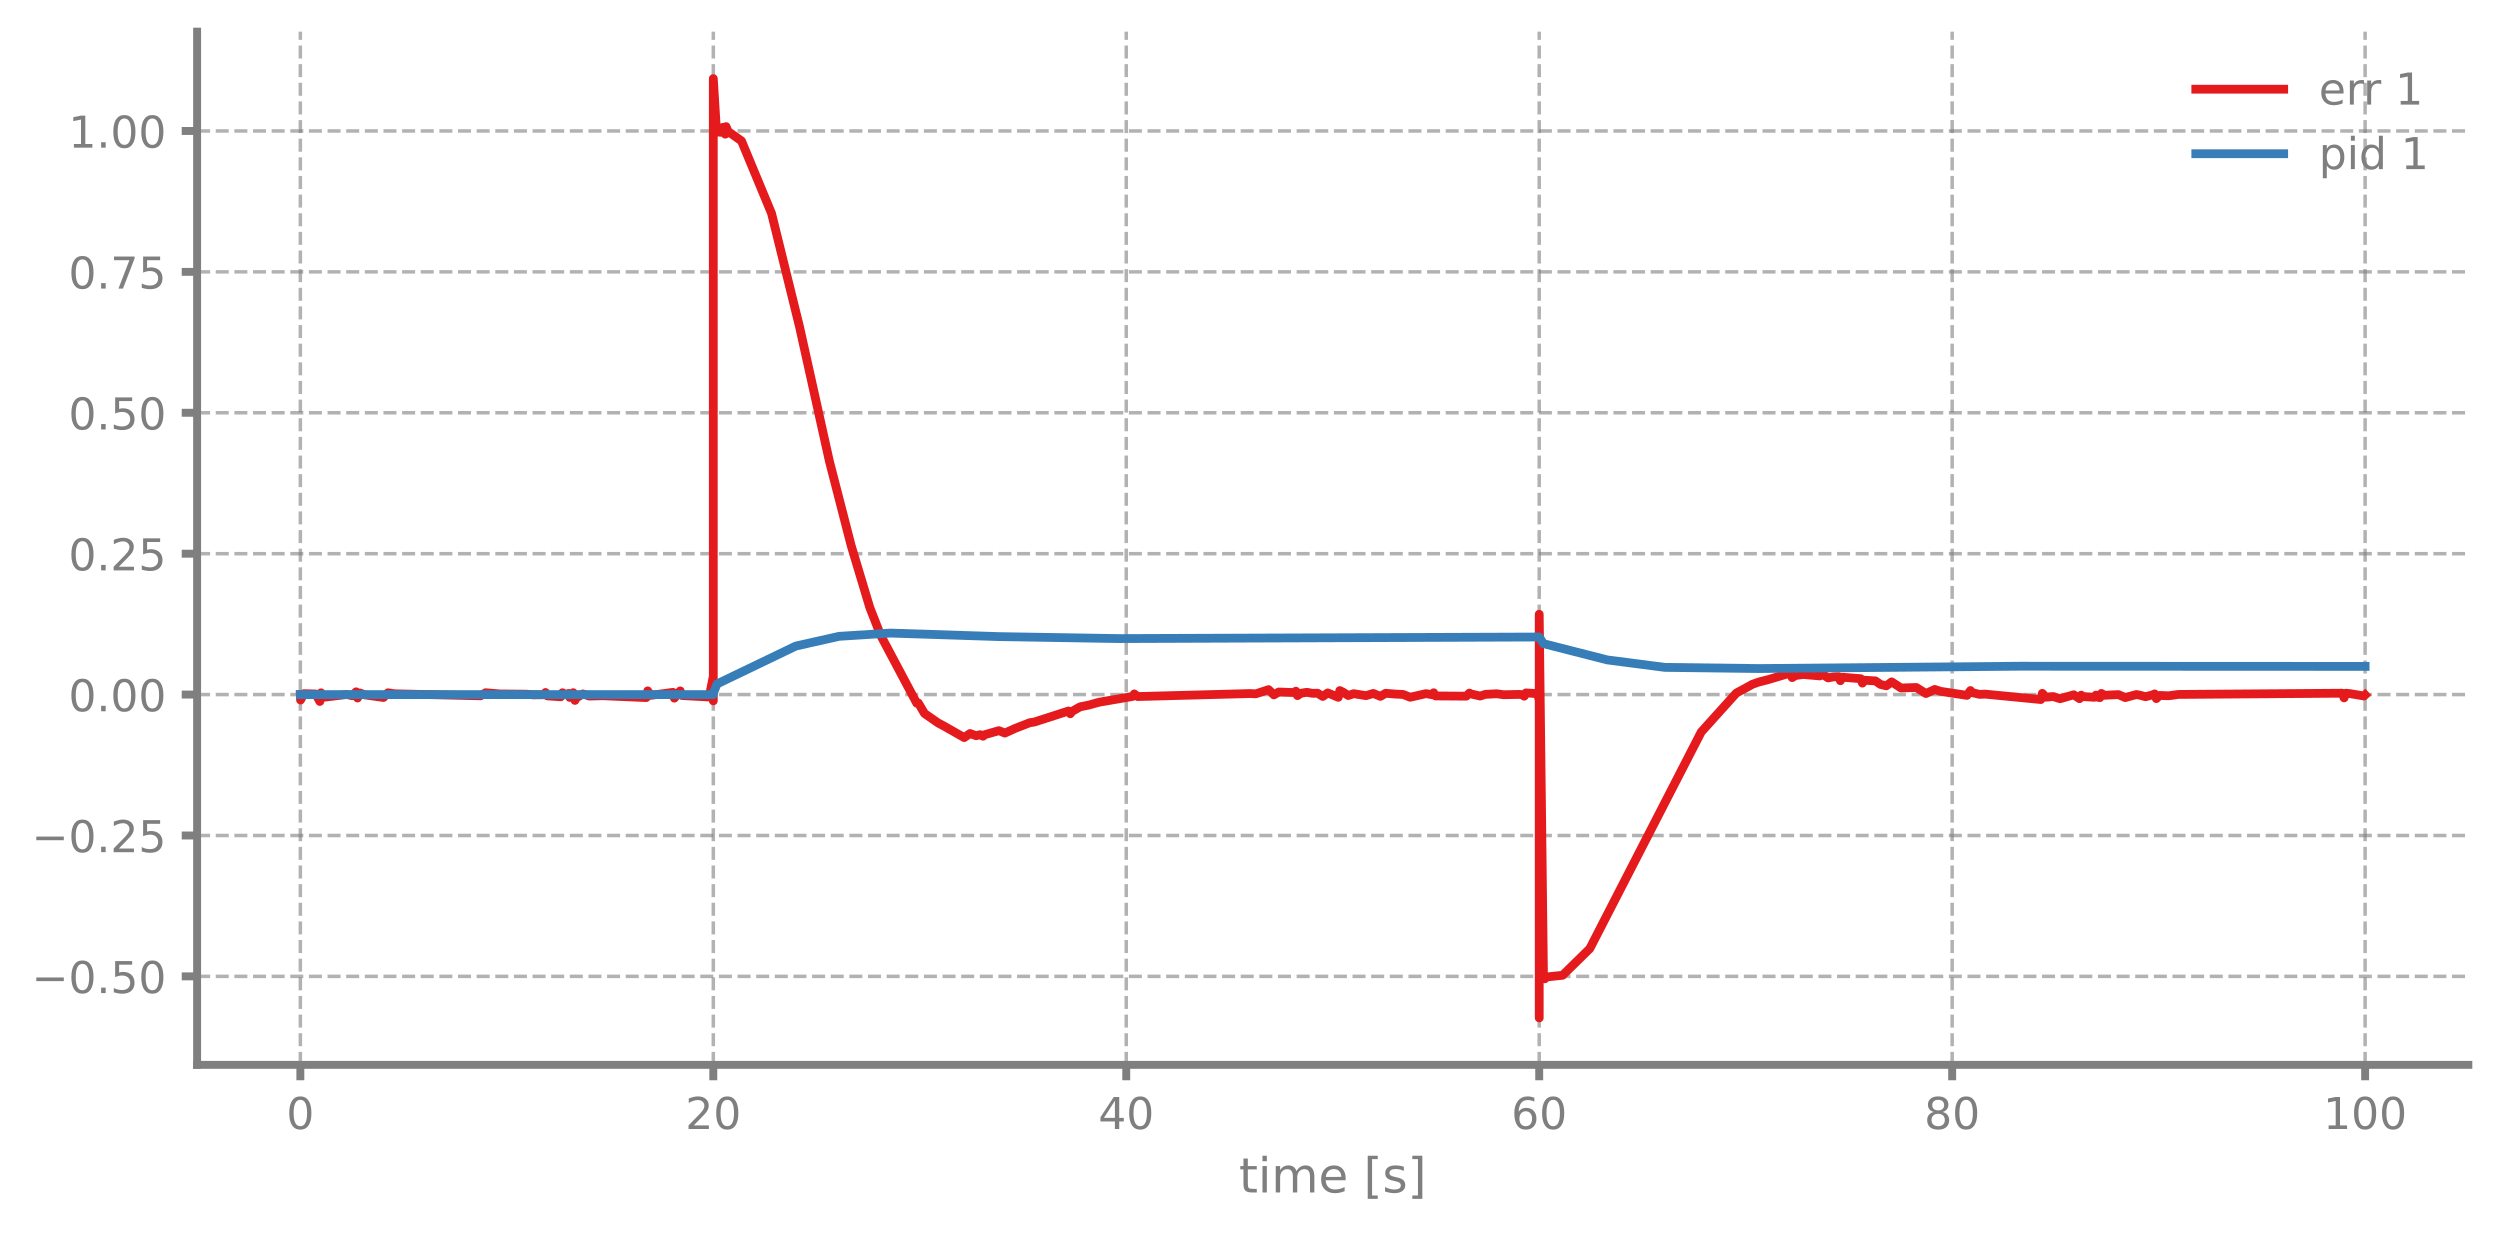
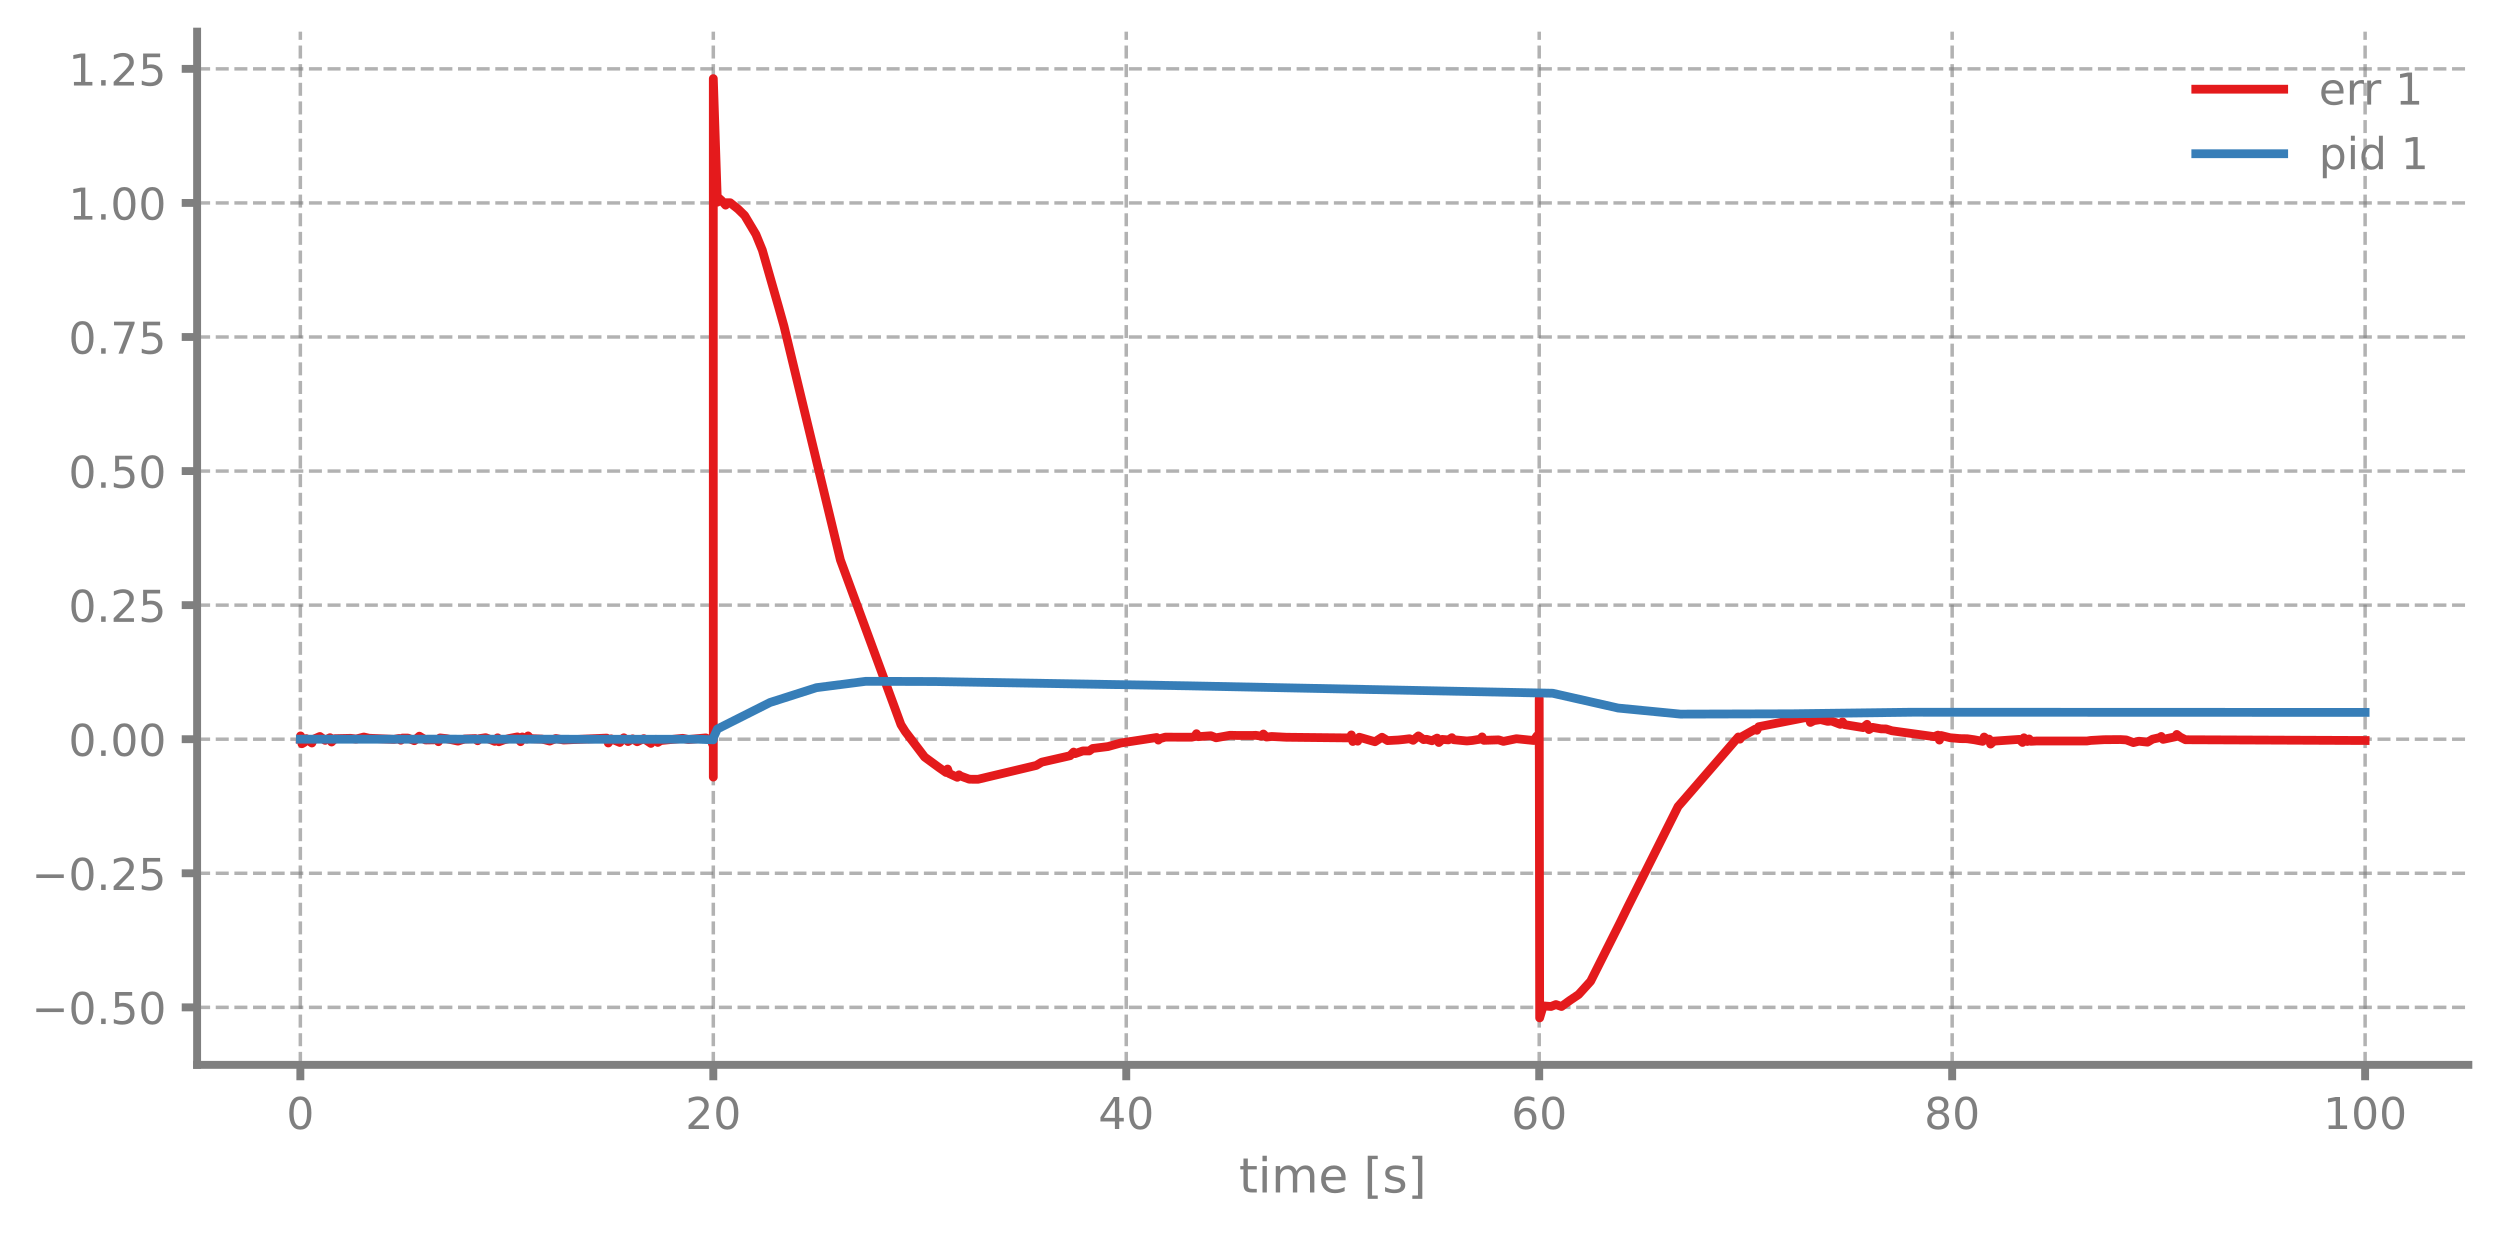
<svg xmlns="http://www.w3.org/2000/svg" xmlns:xlink="http://www.w3.org/1999/xlink" width="568.8pt" height="280.8pt" viewBox="0 0 568.8 280.8" version="1.1">
  <defs>
    <style type="text/css">*{stroke-linejoin: round; stroke-linecap: butt}</style>
  </defs>
  <g id="figure_1">
    <g id="patch_1">
      <path d="M 0 280.8  L 568.8 280.8  L 568.8 0  L 0 0  L 0 280.8  z " style="fill: none" />
    </g>
    <g id="axes_1">
      <g id="patch_2">
        <path d="M 44.845 242.276  L 561.6 242.276  L 561.6 7.2  L 44.845 7.2  L 44.845 242.276  z " style="fill: none" />
      </g>
      <g id="matplotlib.axis_1">
        <g id="xtick_1">
          <g id="line2d_1">
-             <path d="M 68.334 242.276  L 68.334 7.2  " clip-path="url(#pc7d5cd80c4)" style="fill: none; stroke-dasharray: 2.96,1.28; stroke-dashoffset: 0; stroke: #7f7f7f; stroke-opacity: 0.6; stroke-width: 0.8" />
+             <path d="M 68.334 242.276  L 68.334 7.2  " clip-path="url(#p6f5a78bb29)" style="fill: none; stroke-dasharray: 2.96,1.28; stroke-dashoffset: 0; stroke: #7f7f7f; stroke-opacity: 0.6; stroke-width: 0.8" />
          </g>
          <g id="line2d_2">
            <defs>
-               <path id="m4acdc0f8e6" d="M 0 0  L 0 3.5  " style="stroke: #7f7f7f; stroke-width: 1.8" />
-             </defs>
-             <g>
-               <use xlink:href="#m4acdc0f8e6" x="68.334" y="242.276" style="fill: #7f7f7f; stroke: #7f7f7f; stroke-width: 1.8" />
+               <path id="m319da07cc7" d="M 0 0  L 0 3.5  " style="stroke: #7f7f7f; stroke-width: 1.8" />
+             </defs>
+             <g>
+               <use xlink:href="#m319da07cc7" x="68.334" y="242.276" style="fill: #7f7f7f; stroke: #7f7f7f; stroke-width: 1.8" />
            </g>
          </g>
          <g id="text_1">
            <g style="fill: #7f7f7f" transform="translate(65.15291 256.8744) scale(0.1 -0.1)">
              <defs>
                <path id="DejaVuSans-30" d="M 2034 4250  Q 1547 4250 1301 3770  Q 1056 3291 1056 2328  Q 1056 1369 1301 889  Q 1547 409 2034 409  Q 2525 409 2770 889  Q 3016 1369 3016 2328  Q 3016 3291 2770 3770  Q 2525 4250 2034 4250  z M 2034 4750  Q 2819 4750 3233 4129  Q 3647 3509 3647 2328  Q 3647 1150 3233 529  Q 2819 -91 2034 -91  Q 1250 -91 836 529  Q 422 1150 422 2328  Q 422 3509 836 4129  Q 1250 4750 2034 4750  z " transform="scale(0.015625)" />
              </defs>
              <use xlink:href="#DejaVuSans-30" />
            </g>
          </g>
        </g>
        <g id="xtick_2">
          <g id="line2d_3">
-             <path d="M 162.29 242.276  L 162.29 7.2  " clip-path="url(#pc7d5cd80c4)" style="fill: none; stroke-dasharray: 2.96,1.28; stroke-dashoffset: 0; stroke: #7f7f7f; stroke-opacity: 0.6; stroke-width: 0.8" />
+             <path d="M 162.29 242.276  L 162.29 7.2  " clip-path="url(#p6f5a78bb29)" style="fill: none; stroke-dasharray: 2.96,1.28; stroke-dashoffset: 0; stroke: #7f7f7f; stroke-opacity: 0.6; stroke-width: 0.8" />
          </g>
          <g id="line2d_4">
            <g>
-               <use xlink:href="#m4acdc0f8e6" x="162.29" y="242.276" style="fill: #7f7f7f; stroke: #7f7f7f; stroke-width: 1.8" />
+               <use xlink:href="#m319da07cc7" x="162.29" y="242.276" style="fill: #7f7f7f; stroke: #7f7f7f; stroke-width: 1.8" />
            </g>
          </g>
          <g id="text_2">
            <g style="fill: #7f7f7f" transform="translate(155.9271 256.8744) scale(0.1 -0.1)">
              <defs>
                <path id="DejaVuSans-32" d="M 1228 531  L 3431 531  L 3431 0  L 469 0  L 469 531  Q 828 903 1448 1529  Q 2069 2156 2228 2338  Q 2531 2678 2651 2914  Q 2772 3150 2772 3378  Q 2772 3750 2511 3984  Q 2250 4219 1831 4219  Q 1534 4219 1204 4116  Q 875 4013 500 3803  L 500 4441  Q 881 4594 1212 4672  Q 1544 4750 1819 4750  Q 2544 4750 2975 4387  Q 3406 4025 3406 3419  Q 3406 3131 3298 2873  Q 3191 2616 2906 2266  Q 2828 2175 2409 1742  Q 1991 1309 1228 531  z " transform="scale(0.015625)" />
              </defs>
              <use xlink:href="#DejaVuSans-32" />
              <use xlink:href="#DejaVuSans-30" transform="translate(63.62305 0)" />
            </g>
          </g>
        </g>
        <g id="xtick_3">
          <g id="line2d_5">
-             <path d="M 256.245 242.276  L 256.245 7.2  " clip-path="url(#pc7d5cd80c4)" style="fill: none; stroke-dasharray: 2.96,1.28; stroke-dashoffset: 0; stroke: #7f7f7f; stroke-opacity: 0.6; stroke-width: 0.8" />
+             <path d="M 256.245 242.276  L 256.245 7.2  " clip-path="url(#p6f5a78bb29)" style="fill: none; stroke-dasharray: 2.96,1.28; stroke-dashoffset: 0; stroke: #7f7f7f; stroke-opacity: 0.6; stroke-width: 0.8" />
          </g>
          <g id="line2d_6">
            <g>
-               <use xlink:href="#m4acdc0f8e6" x="256.245" y="242.276" style="fill: #7f7f7f; stroke: #7f7f7f; stroke-width: 1.8" />
+               <use xlink:href="#m319da07cc7" x="256.245" y="242.276" style="fill: #7f7f7f; stroke: #7f7f7f; stroke-width: 1.8" />
            </g>
          </g>
          <g id="text_3">
            <g style="fill: #7f7f7f" transform="translate(249.8825 256.8744) scale(0.1 -0.1)">
              <defs>
                <path id="DejaVuSans-34" d="M 2419 4116  L 825 1625  L 2419 1625  L 2419 4116  z M 2253 4666  L 3047 4666  L 3047 1625  L 3713 1625  L 3713 1100  L 3047 1100  L 3047 0  L 2419 0  L 2419 1100  L 313 1100  L 313 1709  L 2253 4666  z " transform="scale(0.015625)" />
              </defs>
              <use xlink:href="#DejaVuSans-34" />
              <use xlink:href="#DejaVuSans-30" transform="translate(63.62305 0)" />
            </g>
          </g>
        </g>
        <g id="xtick_4">
          <g id="line2d_7">
-             <path d="M 350.2 242.276  L 350.2 7.2  " clip-path="url(#pc7d5cd80c4)" style="fill: none; stroke-dasharray: 2.96,1.28; stroke-dashoffset: 0; stroke: #7f7f7f; stroke-opacity: 0.6; stroke-width: 0.8" />
+             <path d="M 350.2 242.276  L 350.2 7.2  " clip-path="url(#p6f5a78bb29)" style="fill: none; stroke-dasharray: 2.96,1.28; stroke-dashoffset: 0; stroke: #7f7f7f; stroke-opacity: 0.6; stroke-width: 0.8" />
          </g>
          <g id="line2d_8">
            <g>
-               <use xlink:href="#m4acdc0f8e6" x="350.2" y="242.276" style="fill: #7f7f7f; stroke: #7f7f7f; stroke-width: 1.8" />
+               <use xlink:href="#m319da07cc7" x="350.2" y="242.276" style="fill: #7f7f7f; stroke: #7f7f7f; stroke-width: 1.8" />
            </g>
          </g>
          <g id="text_4">
            <g style="fill: #7f7f7f" transform="translate(343.8379 256.8744) scale(0.1 -0.1)">
              <defs>
                <path id="DejaVuSans-36" d="M 2113 2584  Q 1688 2584 1439 2293  Q 1191 2003 1191 1497  Q 1191 994 1439 701  Q 1688 409 2113 409  Q 2538 409 2786 701  Q 3034 994 3034 1497  Q 3034 2003 2786 2293  Q 2538 2584 2113 2584  z M 3366 4563  L 3366 3988  Q 3128 4100 2886 4159  Q 2644 4219 2406 4219  Q 1781 4219 1451 3797  Q 1122 3375 1075 2522  Q 1259 2794 1537 2939  Q 1816 3084 2150 3084  Q 2853 3084 3261 2657  Q 3669 2231 3669 1497  Q 3669 778 3244 343  Q 2819 -91 2113 -91  Q 1303 -91 875 529  Q 447 1150 447 2328  Q 447 3434 972 4092  Q 1497 4750 2381 4750  Q 2619 4750 2861 4703  Q 3103 4656 3366 4563  z " transform="scale(0.015625)" />
              </defs>
              <use xlink:href="#DejaVuSans-36" />
              <use xlink:href="#DejaVuSans-30" transform="translate(63.62305 0)" />
            </g>
          </g>
        </g>
        <g id="xtick_5">
          <g id="line2d_9">
-             <path d="M 444.156 242.276  L 444.156 7.2  " clip-path="url(#pc7d5cd80c4)" style="fill: none; stroke-dasharray: 2.96,1.28; stroke-dashoffset: 0; stroke: #7f7f7f; stroke-opacity: 0.6; stroke-width: 0.8" />
+             <path d="M 444.156 242.276  L 444.156 7.2  " clip-path="url(#p6f5a78bb29)" style="fill: none; stroke-dasharray: 2.96,1.28; stroke-dashoffset: 0; stroke: #7f7f7f; stroke-opacity: 0.6; stroke-width: 0.8" />
          </g>
          <g id="line2d_10">
            <g>
-               <use xlink:href="#m4acdc0f8e6" x="444.156" y="242.276" style="fill: #7f7f7f; stroke: #7f7f7f; stroke-width: 1.8" />
+               <use xlink:href="#m319da07cc7" x="444.156" y="242.276" style="fill: #7f7f7f; stroke: #7f7f7f; stroke-width: 1.8" />
            </g>
          </g>
          <g id="text_5">
            <g style="fill: #7f7f7f" transform="translate(437.7933 256.8744) scale(0.1 -0.1)">
              <defs>
                <path id="DejaVuSans-38" d="M 2034 2216  Q 1584 2216 1326 1975  Q 1069 1734 1069 1313  Q 1069 891 1326 650  Q 1584 409 2034 409  Q 2484 409 2743 651  Q 3003 894 3003 1313  Q 3003 1734 2745 1975  Q 2488 2216 2034 2216  z M 1403 2484  Q 997 2584 770 2862  Q 544 3141 544 3541  Q 544 4100 942 4425  Q 1341 4750 2034 4750  Q 2731 4750 3128 4425  Q 3525 4100 3525 3541  Q 3525 3141 3298 2862  Q 3072 2584 2669 2484  Q 3125 2378 3379 2068  Q 3634 1759 3634 1313  Q 3634 634 3220 271  Q 2806 -91 2034 -91  Q 1263 -91 848 271  Q 434 634 434 1313  Q 434 1759 690 2068  Q 947 2378 1403 2484  z M 1172 3481  Q 1172 3119 1398 2916  Q 1625 2713 2034 2713  Q 2441 2713 2670 2916  Q 2900 3119 2900 3481  Q 2900 3844 2670 4047  Q 2441 4250 2034 4250  Q 1625 4250 1398 4047  Q 1172 3844 1172 3481  z " transform="scale(0.015625)" />
              </defs>
              <use xlink:href="#DejaVuSans-38" />
              <use xlink:href="#DejaVuSans-30" transform="translate(63.62305 0)" />
            </g>
          </g>
        </g>
        <g id="xtick_6">
          <g id="line2d_11">
-             <path d="M 538.111 242.276  L 538.111 7.2  " clip-path="url(#pc7d5cd80c4)" style="fill: none; stroke-dasharray: 2.96,1.28; stroke-dashoffset: 0; stroke: #7f7f7f; stroke-opacity: 0.6; stroke-width: 0.8" />
+             <path d="M 538.111 242.276  L 538.111 7.2  " clip-path="url(#p6f5a78bb29)" style="fill: none; stroke-dasharray: 2.96,1.28; stroke-dashoffset: 0; stroke: #7f7f7f; stroke-opacity: 0.6; stroke-width: 0.8" />
          </g>
          <g id="line2d_12">
            <g>
-               <use xlink:href="#m4acdc0f8e6" x="538.111" y="242.276" style="fill: #7f7f7f; stroke: #7f7f7f; stroke-width: 1.8" />
+               <use xlink:href="#m319da07cc7" x="538.111" y="242.276" style="fill: #7f7f7f; stroke: #7f7f7f; stroke-width: 1.8" />
            </g>
          </g>
          <g id="text_6">
            <g style="fill: #7f7f7f" transform="translate(528.5674 256.8744) scale(0.1 -0.1)">
              <defs>
                <path id="DejaVuSans-31" d="M 794 531  L 1825 531  L 1825 4091  L 703 3866  L 703 4441  L 1819 4666  L 2450 4666  L 2450 531  L 3481 531  L 3481 0  L 794 0  L 794 531  z " transform="scale(0.015625)" />
              </defs>
              <use xlink:href="#DejaVuSans-31" />
              <use xlink:href="#DejaVuSans-30" transform="translate(63.62305 0)" />
              <use xlink:href="#DejaVuSans-30" transform="translate(127.2461 0)" />
            </g>
          </g>
        </g>
        <g id="text_7">
          <g style="fill: #7f7f7f" transform="translate(281.8921 271.3123) scale(0.11 -0.11)">
            <defs>
              <path id="DejaVuSans-74" d="M 1172 4494  L 1172 3500  L 2356 3500  L 2356 3053  L 1172 3053  L 1172 1153  Q 1172 725 1289 603  Q 1406 481 1766 481  L 2356 481  L 2356 0  L 1766 0  Q 1100 0 847 248  Q 594 497 594 1153  L 594 3053  L 172 3053  L 172 3500  L 594 3500  L 594 4494  L 1172 4494  z " transform="scale(0.015625)" />
              <path id="DejaVuSans-69" d="M 603 3500  L 1178 3500  L 1178 0  L 603 0  L 603 3500  z M 603 4863  L 1178 4863  L 1178 4134  L 603 4134  L 603 4863  z " transform="scale(0.015625)" />
              <path id="DejaVuSans-6d" d="M 3328 2828  Q 3544 3216 3844 3400  Q 4144 3584 4550 3584  Q 5097 3584 5394 3201  Q 5691 2819 5691 2113  L 5691 0  L 5113 0  L 5113 2094  Q 5113 2597 4934 2840  Q 4756 3084 4391 3084  Q 3944 3084 3684 2787  Q 3425 2491 3425 1978  L 3425 0  L 2847 0  L 2847 2094  Q 2847 2600 2669 2842  Q 2491 3084 2119 3084  Q 1678 3084 1418 2786  Q 1159 2488 1159 1978  L 1159 0  L 581 0  L 581 3500  L 1159 3500  L 1159 2956  Q 1356 3278 1631 3431  Q 1906 3584 2284 3584  Q 2666 3584 2933 3390  Q 3200 3197 3328 2828  z " transform="scale(0.015625)" />
              <path id="DejaVuSans-65" d="M 3597 1894  L 3597 1613  L 953 1613  Q 991 1019 1311 708  Q 1631 397 2203 397  Q 2534 397 2845 478  Q 3156 559 3463 722  L 3463 178  Q 3153 47 2828 -22  Q 2503 -91 2169 -91  Q 1331 -91 842 396  Q 353 884 353 1716  Q 353 2575 817 3079  Q 1281 3584 2069 3584  Q 2775 3584 3186 3129  Q 3597 2675 3597 1894  z M 3022 2063  Q 3016 2534 2758 2815  Q 2500 3097 2075 3097  Q 1594 3097 1305 2825  Q 1016 2553 972 2059  L 3022 2063  z " transform="scale(0.015625)" />
              <path id="DejaVuSans-20" transform="scale(0.015625)" />
              <path id="DejaVuSans-5b" d="M 550 4863  L 1875 4863  L 1875 4416  L 1125 4416  L 1125 -397  L 1875 -397  L 1875 -844  L 550 -844  L 550 4863  z " transform="scale(0.015625)" />
              <path id="DejaVuSans-73" d="M 2834 3397  L 2834 2853  Q 2591 2978 2328 3040  Q 2066 3103 1784 3103  Q 1356 3103 1142 2972  Q 928 2841 928 2578  Q 928 2378 1081 2264  Q 1234 2150 1697 2047  L 1894 2003  Q 2506 1872 2764 1633  Q 3022 1394 3022 966  Q 3022 478 2636 193  Q 2250 -91 1575 -91  Q 1294 -91 989 -36  Q 684 19 347 128  L 347 722  Q 666 556 975 473  Q 1284 391 1588 391  Q 1994 391 2212 530  Q 2431 669 2431 922  Q 2431 1156 2273 1281  Q 2116 1406 1581 1522  L 1381 1569  Q 847 1681 609 1914  Q 372 2147 372 2553  Q 372 3047 722 3315  Q 1072 3584 1716 3584  Q 2034 3584 2315 3537  Q 2597 3491 2834 3397  z " transform="scale(0.015625)" />
              <path id="DejaVuSans-5d" d="M 1947 4863  L 1947 -844  L 622 -844  L 622 -397  L 1369 -397  L 1369 4416  L 622 4416  L 622 4863  L 1947 4863  z " transform="scale(0.015625)" />
            </defs>
            <use xlink:href="#DejaVuSans-74" />
            <use xlink:href="#DejaVuSans-69" transform="translate(39.20898 0)" />
            <use xlink:href="#DejaVuSans-6d" transform="translate(66.99219 0)" />
            <use xlink:href="#DejaVuSans-65" transform="translate(164.4043 0)" />
            <use xlink:href="#DejaVuSans-20" transform="translate(225.9277 0)" />
            <use xlink:href="#DejaVuSans-5b" transform="translate(257.7148 0)" />
            <use xlink:href="#DejaVuSans-73" transform="translate(296.7285 0)" />
            <use xlink:href="#DejaVuSans-5d" transform="translate(348.8281 0)" />
          </g>
        </g>
      </g>
      <g id="matplotlib.axis_2">
        <g id="ytick_1">
          <g id="line2d_13">
-             <path d="M 44.845 222.146  L 561.6 222.146  " clip-path="url(#pc7d5cd80c4)" style="fill: none; stroke-dasharray: 2.96,1.28; stroke-dashoffset: 0; stroke: #7f7f7f; stroke-opacity: 0.6; stroke-width: 0.8" />
+             <path d="M 44.845 229.191  L 561.6 229.191  " clip-path="url(#p6f5a78bb29)" style="fill: none; stroke-dasharray: 2.96,1.28; stroke-dashoffset: 0; stroke: #7f7f7f; stroke-opacity: 0.6; stroke-width: 0.8" />
          </g>
          <g id="line2d_14">
            <defs>
-               <path id="m302e074a72" d="M 0 0  L -3.5 0  " style="stroke: #7f7f7f; stroke-width: 1.8" />
-             </defs>
-             <g>
-               <use xlink:href="#m302e074a72" x="44.845" y="222.146" style="fill: #7f7f7f; stroke: #7f7f7f; stroke-width: 1.8" />
+               <path id="m91d66ed212" d="M 0 0  L -3.5 0  " style="stroke: #7f7f7f; stroke-width: 1.8" />
+             </defs>
+             <g>
+               <use xlink:href="#m91d66ed212" x="44.845" y="229.191" style="fill: #7f7f7f; stroke: #7f7f7f; stroke-width: 1.8" />
            </g>
          </g>
          <g id="text_8">
-             <g style="fill: #7f7f7f" transform="translate(7.2 225.945) scale(0.1 -0.1)">
+             <g style="fill: #7f7f7f" transform="translate(7.2 232.9898) scale(0.1 -0.1)">
              <defs>
                <path id="DejaVuSans-2212" d="M 678 2272  L 4684 2272  L 4684 1741  L 678 1741  L 678 2272  z " transform="scale(0.015625)" />
                <path id="DejaVuSans-2e" d="M 684 794  L 1344 794  L 1344 0  L 684 0  L 684 794  z " transform="scale(0.015625)" />
                <path id="DejaVuSans-35" d="M 691 4666  L 3169 4666  L 3169 4134  L 1269 4134  L 1269 2991  Q 1406 3038 1543 3061  Q 1681 3084 1819 3084  Q 2600 3084 3056 2656  Q 3513 2228 3513 1497  Q 3513 744 3044 326  Q 2575 -91 1722 -91  Q 1428 -91 1123 -41  Q 819 9 494 109  L 494 744  Q 775 591 1075 516  Q 1375 441 1709 441  Q 2250 441 2565 725  Q 2881 1009 2881 1497  Q 2881 1984 2565 2268  Q 2250 2553 1709 2553  Q 1456 2553 1204 2497  Q 953 2441 691 2322  L 691 4666  z " transform="scale(0.015625)" />
              </defs>
              <use xlink:href="#DejaVuSans-2212" />
              <use xlink:href="#DejaVuSans-30" transform="translate(83.78906 0)" />
              <use xlink:href="#DejaVuSans-2e" transform="translate(147.4121 0)" />
              <use xlink:href="#DejaVuSans-35" transform="translate(179.1992 0)" />
              <use xlink:href="#DejaVuSans-30" transform="translate(242.8223 0)" />
            </g>
          </g>
        </g>
        <g id="ytick_2">
          <g id="line2d_15">
-             <path d="M 44.845 190.088  L 561.6 190.088  " clip-path="url(#pc7d5cd80c4)" style="fill: none; stroke-dasharray: 2.96,1.28; stroke-dashoffset: 0; stroke: #7f7f7f; stroke-opacity: 0.6; stroke-width: 0.8" />
+             <path d="M 44.845 198.687  L 561.6 198.687  " clip-path="url(#p6f5a78bb29)" style="fill: none; stroke-dasharray: 2.96,1.28; stroke-dashoffset: 0; stroke: #7f7f7f; stroke-opacity: 0.6; stroke-width: 0.8" />
          </g>
          <g id="line2d_16">
            <g>
-               <use xlink:href="#m302e074a72" x="44.845" y="190.088" style="fill: #7f7f7f; stroke: #7f7f7f; stroke-width: 1.8" />
+               <use xlink:href="#m91d66ed212" x="44.845" y="198.687" style="fill: #7f7f7f; stroke: #7f7f7f; stroke-width: 1.8" />
            </g>
          </g>
          <g id="text_9">
-             <g style="fill: #7f7f7f" transform="translate(7.2 193.8873) scale(0.1 -0.1)">
+             <g style="fill: #7f7f7f" transform="translate(7.2 202.4866) scale(0.1 -0.1)">
              <use xlink:href="#DejaVuSans-2212" />
              <use xlink:href="#DejaVuSans-30" transform="translate(83.78906 0)" />
              <use xlink:href="#DejaVuSans-2e" transform="translate(147.4121 0)" />
              <use xlink:href="#DejaVuSans-32" transform="translate(179.1992 0)" />
              <use xlink:href="#DejaVuSans-35" transform="translate(242.8223 0)" />
            </g>
          </g>
        </g>
        <g id="ytick_3">
          <g id="line2d_17">
-             <path d="M 44.845 158.03  L 561.6 158.03  " clip-path="url(#pc7d5cd80c4)" style="fill: none; stroke-dasharray: 2.96,1.28; stroke-dashoffset: 0; stroke: #7f7f7f; stroke-opacity: 0.6; stroke-width: 0.8" />
+             <path d="M 44.845 168.184  L 561.6 168.184  " clip-path="url(#p6f5a78bb29)" style="fill: none; stroke-dasharray: 2.96,1.28; stroke-dashoffset: 0; stroke: #7f7f7f; stroke-opacity: 0.6; stroke-width: 0.8" />
          </g>
          <g id="line2d_18">
            <g>
-               <use xlink:href="#m302e074a72" x="44.845" y="158.03" style="fill: #7f7f7f; stroke: #7f7f7f; stroke-width: 1.8" />
+               <use xlink:href="#m91d66ed212" x="44.845" y="168.184" style="fill: #7f7f7f; stroke: #7f7f7f; stroke-width: 1.8" />
            </g>
          </g>
          <g id="text_10">
-             <g style="fill: #7f7f7f" transform="translate(15.57969 161.8295) scale(0.1 -0.1)">
+             <g style="fill: #7f7f7f" transform="translate(15.57969 171.9833) scale(0.1 -0.1)">
              <use xlink:href="#DejaVuSans-30" />
              <use xlink:href="#DejaVuSans-2e" transform="translate(63.62305 0)" />
              <use xlink:href="#DejaVuSans-30" transform="translate(95.41016 0)" />
              <use xlink:href="#DejaVuSans-30" transform="translate(159.0332 0)" />
            </g>
          </g>
        </g>
        <g id="ytick_4">
          <g id="line2d_19">
-             <path d="M 44.845 125.973  L 561.6 125.973  " clip-path="url(#pc7d5cd80c4)" style="fill: none; stroke-dasharray: 2.96,1.28; stroke-dashoffset: 0; stroke: #7f7f7f; stroke-opacity: 0.6; stroke-width: 0.8" />
+             <path d="M 44.845 137.681  L 561.6 137.681  " clip-path="url(#p6f5a78bb29)" style="fill: none; stroke-dasharray: 2.96,1.28; stroke-dashoffset: 0; stroke: #7f7f7f; stroke-opacity: 0.6; stroke-width: 0.8" />
          </g>
          <g id="line2d_20">
            <g>
-               <use xlink:href="#m302e074a72" x="44.845" y="125.973" style="fill: #7f7f7f; stroke: #7f7f7f; stroke-width: 1.8" />
+               <use xlink:href="#m91d66ed212" x="44.845" y="137.681" style="fill: #7f7f7f; stroke: #7f7f7f; stroke-width: 1.8" />
            </g>
          </g>
          <g id="text_11">
-             <g style="fill: #7f7f7f" transform="translate(15.57969 129.7718) scale(0.1 -0.1)">
+             <g style="fill: #7f7f7f" transform="translate(15.57969 141.4801) scale(0.1 -0.1)">
              <use xlink:href="#DejaVuSans-30" />
              <use xlink:href="#DejaVuSans-2e" transform="translate(63.62305 0)" />
              <use xlink:href="#DejaVuSans-32" transform="translate(95.41016 0)" />
              <use xlink:href="#DejaVuSans-35" transform="translate(159.0332 0)" />
            </g>
          </g>
        </g>
        <g id="ytick_5">
          <g id="line2d_21">
-             <path d="M 44.845 93.915  L 561.6 93.915  " clip-path="url(#pc7d5cd80c4)" style="fill: none; stroke-dasharray: 2.96,1.28; stroke-dashoffset: 0; stroke: #7f7f7f; stroke-opacity: 0.6; stroke-width: 0.8" />
+             <path d="M 44.845 107.178  L 561.6 107.178  " clip-path="url(#p6f5a78bb29)" style="fill: none; stroke-dasharray: 2.96,1.28; stroke-dashoffset: 0; stroke: #7f7f7f; stroke-opacity: 0.6; stroke-width: 0.8" />
          </g>
          <g id="line2d_22">
            <g>
-               <use xlink:href="#m302e074a72" x="44.845" y="93.915" style="fill: #7f7f7f; stroke: #7f7f7f; stroke-width: 1.8" />
+               <use xlink:href="#m91d66ed212" x="44.845" y="107.178" style="fill: #7f7f7f; stroke: #7f7f7f; stroke-width: 1.8" />
            </g>
          </g>
          <g id="text_12">
-             <g style="fill: #7f7f7f" transform="translate(15.57969 97.71407) scale(0.1 -0.1)">
+             <g style="fill: #7f7f7f" transform="translate(15.57969 110.9768) scale(0.1 -0.1)">
              <use xlink:href="#DejaVuSans-30" />
              <use xlink:href="#DejaVuSans-2e" transform="translate(63.62305 0)" />
              <use xlink:href="#DejaVuSans-35" transform="translate(95.41016 0)" />
              <use xlink:href="#DejaVuSans-30" transform="translate(159.0332 0)" />
            </g>
          </g>
        </g>
        <g id="ytick_6">
          <g id="line2d_23">
-             <path d="M 44.845 61.857  L 561.6 61.857  " clip-path="url(#pc7d5cd80c4)" style="fill: none; stroke-dasharray: 2.96,1.28; stroke-dashoffset: 0; stroke: #7f7f7f; stroke-opacity: 0.6; stroke-width: 0.8" />
+             <path d="M 44.845 76.674  L 561.6 76.674  " clip-path="url(#p6f5a78bb29)" style="fill: none; stroke-dasharray: 2.96,1.28; stroke-dashoffset: 0; stroke: #7f7f7f; stroke-opacity: 0.6; stroke-width: 0.8" />
          </g>
          <g id="line2d_24">
            <g>
-               <use xlink:href="#m302e074a72" x="44.845" y="61.857" style="fill: #7f7f7f; stroke: #7f7f7f; stroke-width: 1.8" />
+               <use xlink:href="#m91d66ed212" x="44.845" y="76.674" style="fill: #7f7f7f; stroke: #7f7f7f; stroke-width: 1.8" />
            </g>
          </g>
          <g id="text_13">
-             <g style="fill: #7f7f7f" transform="translate(15.57969 65.65634) scale(0.1 -0.1)">
+             <g style="fill: #7f7f7f" transform="translate(15.57969 80.47358) scale(0.1 -0.1)">
              <defs>
                <path id="DejaVuSans-37" d="M 525 4666  L 3525 4666  L 3525 4397  L 1831 0  L 1172 0  L 2766 4134  L 525 4134  L 525 4666  z " transform="scale(0.015625)" />
              </defs>
              <use xlink:href="#DejaVuSans-30" />
              <use xlink:href="#DejaVuSans-2e" transform="translate(63.62305 0)" />
              <use xlink:href="#DejaVuSans-37" transform="translate(95.41016 0)" />
              <use xlink:href="#DejaVuSans-35" transform="translate(159.0332 0)" />
            </g>
          </g>
        </g>
        <g id="ytick_7">
          <g id="line2d_25">
-             <path d="M 44.845 29.799  L 561.6 29.799  " clip-path="url(#pc7d5cd80c4)" style="fill: none; stroke-dasharray: 2.96,1.28; stroke-dashoffset: 0; stroke: #7f7f7f; stroke-opacity: 0.6; stroke-width: 0.8" />
+             <path d="M 44.845 46.171  L 561.6 46.171  " clip-path="url(#p6f5a78bb29)" style="fill: none; stroke-dasharray: 2.96,1.28; stroke-dashoffset: 0; stroke: #7f7f7f; stroke-opacity: 0.6; stroke-width: 0.8" />
          </g>
          <g id="line2d_26">
            <g>
-               <use xlink:href="#m302e074a72" x="44.845" y="29.799" style="fill: #7f7f7f; stroke: #7f7f7f; stroke-width: 1.8" />
+               <use xlink:href="#m91d66ed212" x="44.845" y="46.171" style="fill: #7f7f7f; stroke: #7f7f7f; stroke-width: 1.8" />
            </g>
          </g>
          <g id="text_14">
-             <g style="fill: #7f7f7f" transform="translate(15.57969 33.59861) scale(0.1 -0.1)">
+             <g style="fill: #7f7f7f" transform="translate(15.57969 49.97034) scale(0.1 -0.1)">
              <use xlink:href="#DejaVuSans-31" />
              <use xlink:href="#DejaVuSans-2e" transform="translate(63.62305 0)" />
              <use xlink:href="#DejaVuSans-30" transform="translate(95.41016 0)" />
              <use xlink:href="#DejaVuSans-30" transform="translate(159.0332 0)" />
            </g>
          </g>
        </g>
-       </g>
-       <g id="line2d_27">
-         <path d="M 68.334 158.03  L 68.381 159.271  L 69.165 157.825  L 71.837 157.895  L 72.77 159.598  L 73.035 157.633  L 73.808 158.622  L 78.928 158.008  L 80.129 158.293  L 81.032 157.404  L 81.343 158.811  L 81.924 157.675  L 82.993 158.096  L 87.243 158.69  L 88.263 157.623  L 89.775 157.853  L 109.342 158.311  L 110.481 157.612  L 113.795 157.89  L 119.866 157.944  L 121.26 158.096  L 123.779 158.069  L 124.112 157.558  L 124.515 158.325  L 127.574 158.531  L 127.976 157.616  L 128.738 158.047  L 129.367 157.768  L 129.626 158.678  L 130.198 158.478  L 130.422 157.605  L 130.815 159.357  L 131.142 158.757  L 132.632 157.885  L 134.056 158.371  L 137.19 158.288  L 147.029 158.716  L 147.369 157.188  L 148.061 158.21  L 153.095 157.526  L 153.426 158.842  L 154.085 157.996  L 154.764 157.198  L 155.154 158.243  L 161.02 158.563  L 161.354 158.573  L 162.282 153.902  L 162.289 159.452  L 162.29 17.885  L 163.02 29.896  L 163.154 29.359  L 163.485 30.054  L 163.97 30.094  L 164.489 28.972  L 164.843 29.864  L 165.009 30.526  L 165.198 28.807  L 165.645 29.889  L 168.7 32.058  L 175.54 48.546  L 181.893 74.284  L 188.717 104.99  L 193.666 124.162  L 197.899 138.236  L 200.4 144.617  L 208.573 159.989  L 208.935 159.94  L 210.349 162.335  L 213.434 164.48  L 214.896 165.264  L 219.372 167.815  L 220.697 166.888  L 222.102 167.393  L 222.998 167.149  L 223.653 167.511  L 224.025 167.168  L 227.274 166.238  L 228.626 166.791  L 230.982 165.719  L 234.304 164.427  L 235.322 164.279  L 243.108 161.767  L 243.515 162.392  L 243.899 161.871  L 245.75 160.814  L 247.768 160.41  L 250.028 159.775  L 257.669 158.459  L 258.073 157.885  L 258.834 158.479  L 284.468 157.794  L 285.703 157.862  L 288.625 156.906  L 289.83 158.096  L 290.944 157.446  L 294.472 157.574  L 294.84 157.257  L 295.202 158.267  L 295.979 157.729  L 297.336 157.512  L 298.589 157.736  L 299.769 157.722  L 300.962 158.455  L 302.088 157.652  L 304.486 158.65  L 304.834 157.122  L 305.57 157.481  L 306.758 158.244  L 307.977 157.828  L 310.807 158.273  L 312.444 157.768  L 314.065 158.44  L 315.249 157.736  L 317.341 157.909  L 319.238 158.002  L 320.847 158.638  L 324.437 157.815  L 325.786 158.05  L 326.188 157.616  L 326.596 158.339  L 333.609 158.391  L 334.315 157.694  L 334.693 157.889  L 336.762 158.363  L 337.973 157.975  L 340.539 157.846  L 342.092 158.065  L 345.559 157.992  L 346.371 158.043  L 346.781 158.398  L 347.189 157.65  L 349.925 157.832  L 350.026 157.208  L 350.084 158.918  L 350.198 157.858  L 350.204 231.591  L 350.2 139.757  L 351.171 221.96  L 351.476 222.694  L 351.849 222.282  L 353.216 222.134  L 355.524 221.895  L 361.708 215.832  L 387.063 166.542  L 395.059 157.677  L 396.313 157.007  L 398.758 155.668  L 400.186 155.167  L 402.217 154.651  L 407.344 153.124  L 407.748 154.173  L 408.525 153.69  L 410.289 153.455  L 414.053 153.787  L 414.71 153.166  L 415.092 153.685  L 415.921 154.237  L 417.117 154.008  L 418.346 153.955  L 418.728 154.876  L 419.206 154.083  L 423.352 154.419  L 423.736 155.419  L 424.14 154.764  L 426.706 154.92  L 427.864 155.73  L 429.178 156.035  L 430.385 155.139  L 432.519 156.534  L 436.003 156.416  L 438.19 157.791  L 440.196 156.861  L 441.504 157.294  L 447.53 158.208  L 448.315 157.114  L 448.721 157.583  L 450.367 157.984  L 451.681 157.927  L 464.329 159.158  L 464.674 157.754  L 465.462 158.625  L 467.145 158.479  L 468.705 158.976  L 471.82 158.078  L 473.132 158.959  L 473.515 158.158  L 473.908 158.487  L 476.481 158.647  L 476.877 158.146  L 477.296 158.628  L 477.758 158.726  L 478.111 157.77  L 478.829 158.187  L 481.974 158.038  L 483.532 158.713  L 486.095 158.017  L 486.978 158.201  L 488.164 158.519  L 489.84 158.066  L 490.223 157.879  L 490.607 158.945  L 491.343 158.228  L 493.425 158.304  L 495.648 157.998  L 532.91 157.719  L 533.322 158.784  L 533.695 157.725  L 534.788 157.829  L 537.85 158.353  L 538.111 158.107  L 538.111 158.107  " clip-path="url(#pc7d5cd80c4)" style="fill: none; stroke: #e41a1c; stroke-width: 2; stroke-linecap: square" />
-       </g>
-       <g id="line2d_28">
-         <path d="M 68.334 158.03  L 70.954 158.036  L 138.469 158.036  L 162.289 158.042  L 162.29 157.737  L 163.154 155.602  L 181.05 146.995  L 190.908 144.779  L 202.56 144.035  L 227.274 144.839  L 254.625 145.29  L 350.2 144.931  L 351.171 146.441  L 365.687 150.143  L 378.779 151.842  L 400.186 152.107  L 459.427 151.579  L 538.111 151.619  L 538.111 151.619  " clip-path="url(#pc7d5cd80c4)" style="fill: none; stroke: #377eb8; stroke-width: 2; stroke-linecap: square" />
+         <g id="ytick_8">
+           <g id="line2d_27">
+             <path d="M 44.845 15.668  L 561.6 15.668  " clip-path="url(#p6f5a78bb29)" style="fill: none; stroke-dasharray: 2.96,1.28; stroke-dashoffset: 0; stroke: #7f7f7f; stroke-opacity: 0.6; stroke-width: 0.8" />
+           </g>
+           <g id="line2d_28">
+             <g>
+               <use xlink:href="#m91d66ed212" x="44.845" y="15.668" style="fill: #7f7f7f; stroke: #7f7f7f; stroke-width: 1.8" />
+             </g>
+           </g>
+           <g id="text_15">
+             <g style="fill: #7f7f7f" transform="translate(15.57969 19.4671) scale(0.1 -0.1)">
+               <use xlink:href="#DejaVuSans-31" />
+               <use xlink:href="#DejaVuSans-2e" transform="translate(63.62305 0)" />
+               <use xlink:href="#DejaVuSans-32" transform="translate(95.41016 0)" />
+               <use xlink:href="#DejaVuSans-35" transform="translate(159.0332 0)" />
+             </g>
+           </g>
+         </g>
+       </g>
+       <g id="line2d_29">
+         <path d="M 68.334 168.184  L 68.381 167.43  L 68.694 169.212  L 69.15 168.959  L 69.685 168.057  L 70.264 168.566  L 70.964 169.048  L 71.323 168.204  L 72.773 167.562  L 73.98 168.447  L 75.087 167.837  L 75.444 168.821  L 76.167 168.069  L 79.758 167.983  L 81.025 168.148  L 82.781 167.685  L 83.992 167.965  L 89.643 168.22  L 90.787 168.012  L 91.191 168.422  L 91.598 167.918  L 92.794 167.918  L 94.261 168.526  L 95.413 167.495  L 96.827 168.363  L 99.365 168.316  L 99.758 168.747  L 100.125 167.891  L 101.574 168.059  L 104.179 168.62  L 105.702 168.138  L 108.143 168.039  L 108.671 168.533  L 109.133 168.043  L 110.503 167.836  L 112.561 168.675  L 113.214 167.866  L 113.506 168.765  L 114.692 168.331  L 115.852 168.018  L 117.718 167.657  L 118.448 168.747  L 118.831 167.671  L 119.853 168.141  L 120.156 167.436  L 120.721 168.05  L 123.344 168.162  L 125.067 168.614  L 126.477 168.02  L 128.235 168.375  L 138.017 167.929  L 138.396 169.046  L 139.062 168.106  L 141.025 168.927  L 141.931 167.86  L 142.894 168.717  L 143.939 168.101  L 144.96 168.761  L 146.473 168.055  L 148.1 169.142  L 148.485 168.505  L 149.233 168.207  L 149.661 168.916  L 150.333 168.495  L 155.337 167.98  L 156.63 168.25  L 160.584 167.882  L 161.851 168.567  L 162.268 169.665  L 162.289 167.094  L 162.289 176.804  L 162.291 17.885  L 163.22 45.998  L 163.524 45.055  L 164.212 45.67  L 165.086 46.671  L 165.265 46.122  L 166.123 46.124  L 167.943 47.579  L 169.421 49.031  L 171.984 53.333  L 173.446 56.911  L 177.126 69.758  L 178.367 74.192  L 191.207 127.4  L 204.982 164.873  L 205.973 166.45  L 210.378 172.245  L 213.598 174.606  L 215.246 175.753  L 215.598 174.972  L 215.949 175.995  L 217.811 176.857  L 218.192 176.29  L 218.538 176.551  L 220.532 177.286  L 222.504 177.306  L 235.777 174.149  L 237.006 173.411  L 243.474 171.94  L 244.268 171.109  L 244.611 171.464  L 246.375 170.852  L 247.814 170.858  L 248.592 170.295  L 252.087 169.86  L 252.923 169.623  L 255.005 169.049  L 263.162 167.796  L 263.54 168.385  L 263.934 168.056  L 265.122 167.714  L 271.122 167.731  L 271.815 167.577  L 272.216 166.934  L 272.623 167.607  L 275.508 167.396  L 276.684 167.863  L 279.84 167.294  L 281.527 167.332  L 284.853 167.336  L 285.732 167.301  L 287.022 167.501  L 287.441 167.003  L 288.164 167.695  L 289.338 167.563  L 292.63 167.739  L 307.077 167.891  L 307.463 167.21  L 307.794 168.704  L 308.505 168.148  L 308.904 168.634  L 309.274 167.733  L 312.83 168.76  L 314.435 167.737  L 315.689 168.502  L 318.177 168.365  L 319.445 168.233  L 320.702 168.077  L 321.515 168.438  L 322.715 167.429  L 323.889 168.274  L 324.564 168.201  L 325.784 168.54  L 326.968 167.929  L 327.364 168.937  L 328.144 168.228  L 329.536 168.342  L 330.327 167.835  L 330.75 168.3  L 333.733 168.587  L 334.976 168.471  L 336.797 168.175  L 337.202 167.66  L 337.61 168.44  L 340.957 168.333  L 342.062 168.681  L 345.013 168.072  L 348.959 168.48  L 349.716 167.404  L 350.129 168.221  L 350.199 167.355  L 350.2 170.397  L 350.2 158.898  L 350.304 231.591  L 351.118 228.864  L 352.884 228.995  L 353.997 228.555  L 355.266 229  L 357.146 227.636  L 359.171 226.269  L 361.9 223.256  L 368.589 209.948  L 370.4 206.248  L 381.796 183.497  L 382.819 182.326  L 395.506 167.678  L 395.87 168.174  L 396.237 167.644  L 399.33 165.903  L 399.722 166.152  L 400.143 165.341  L 411.507 163.126  L 411.898 164.37  L 412.682 163.965  L 414.219 163.72  L 415.847 164.131  L 416.715 164.041  L 418.688 164.805  L 419.204 164.237  L 419.686 164.864  L 423.91 165.546  L 424.792 164.799  L 425.216 165.995  L 426.035 165.488  L 428.015 165.833  L 429.104 165.848  L 430.43 166.262  L 440.068 167.602  L 440.913 167.255  L 441.261 168.381  L 441.62 167.337  L 443.678 167.846  L 445.93 168.049  L 447.557 168.074  L 449.175 168.307  L 451.084 168.671  L 451.431 167.691  L 452.163 168.294  L 452.551 168.164  L 452.9 169.294  L 453.643 168.625  L 459.405 168.227  L 460.163 168.92  L 460.482 167.863  L 461.26 168.698  L 461.661 168.127  L 462.059 168.665  L 463.379 168.592  L 474.777 168.598  L 475.675 168.467  L 478.651 168.297  L 482.418 168.264  L 483.758 168.347  L 485.395 168.957  L 486.629 168.639  L 488.599 168.858  L 489.738 168.181  L 491.329 167.824  L 491.731 167.557  L 492.153 168.222  L 494.895 167.64  L 495.258 167.1  L 496.037 167.696  L 497.246 168.307  L 538.111 168.479  L 538.111 168.479  " clip-path="url(#p6f5a78bb29)" style="fill: none; stroke: #e41a1c; stroke-width: 2; stroke-linecap: square" />
+       </g>
+       <g id="line2d_30">
+         <path d="M 68.334 168.184  L 72.414 168.189  L 100.497 168.172  L 141.025 168.196  L 158.915 168.189  L 162.289 168.324  L 162.29 167.911  L 163.22 165.856  L 175.195 159.829  L 185.741 156.46  L 196.996 155.013  L 212.735 155.062  L 270.334 156.039  L 353.256 157.726  L 368.15 161.095  L 382.307 162.475  L 407.754 162.4  L 435.046 162.048  L 538.111 162.089  L 538.111 162.089  " clip-path="url(#p6f5a78bb29)" style="fill: none; stroke: #377eb8; stroke-width: 2; stroke-linecap: square" />
      </g>
      <g id="patch_3">
        <path d="M 44.845 242.276  L 44.845 7.2  " style="fill: none; stroke: #7f7f7f; stroke-width: 1.8; stroke-linejoin: miter; stroke-linecap: square" />
      </g>
      <g id="patch_4">
        <path d="M 44.845 242.276  L 561.6 242.276  " style="fill: none; stroke: #7f7f7f; stroke-width: 1.8; stroke-linejoin: miter; stroke-linecap: square" />
      </g>
      <g id="legend_1">
-         <g id="line2d_29">
+         <g id="line2d_31">
          <path d="M 499.584 20.298  L 509.584 20.298  L 519.584 20.298  " style="fill: none; stroke: #e41a1c; stroke-width: 2; stroke-linecap: square" />
        </g>
-         <g id="text_15">
+         <g id="text_16">
          <g style="fill: #7f7f7f" transform="translate(527.5844 23.79844) scale(0.1 -0.1)">
            <defs>
              <path id="DejaVuSans-72" d="M 2631 2963  Q 2534 3019 2420 3045  Q 2306 3072 2169 3072  Q 1681 3072 1420 2755  Q 1159 2438 1159 1844  L 1159 0  L 581 0  L 581 3500  L 1159 3500  L 1159 2956  Q 1341 3275 1631 3429  Q 1922 3584 2338 3584  Q 2397 3584 2469 3576  Q 2541 3569 2628 3553  L 2631 2963  z " transform="scale(0.015625)" />
            </defs>
            <use xlink:href="#DejaVuSans-65" />
            <use xlink:href="#DejaVuSans-72" transform="translate(61.52344 0)" />
            <use xlink:href="#DejaVuSans-72" transform="translate(100.8867 0)" />
            <use xlink:href="#DejaVuSans-20" transform="translate(142 0)" />
            <use xlink:href="#DejaVuSans-31" transform="translate(173.7871 0)" />
          </g>
        </g>
-         <g id="line2d_30">
+         <g id="line2d_32">
          <path d="M 499.584 34.977  L 509.584 34.977  L 519.584 34.977  " style="fill: none; stroke: #377eb8; stroke-width: 2; stroke-linecap: square" />
        </g>
-         <g id="text_16">
+         <g id="text_17">
          <g style="fill: #7f7f7f" transform="translate(527.5844 38.47656) scale(0.1 -0.1)">
            <defs>
              <path id="DejaVuSans-70" d="M 1159 525  L 1159 -1331  L 581 -1331  L 581 3500  L 1159 3500  L 1159 2969  Q 1341 3281 1617 3432  Q 1894 3584 2278 3584  Q 2916 3584 3314 3078  Q 3713 2572 3713 1747  Q 3713 922 3314 415  Q 2916 -91 2278 -91  Q 1894 -91 1617 61  Q 1341 213 1159 525  z M 3116 1747  Q 3116 2381 2855 2742  Q 2594 3103 2138 3103  Q 1681 3103 1420 2742  Q 1159 2381 1159 1747  Q 1159 1113 1420 752  Q 1681 391 2138 391  Q 2594 391 2855 752  Q 3116 1113 3116 1747  z " transform="scale(0.015625)" />
              <path id="DejaVuSans-64" d="M 2906 2969  L 2906 4863  L 3481 4863  L 3481 0  L 2906 0  L 2906 525  Q 2725 213 2448 61  Q 2172 -91 1784 -91  Q 1150 -91 751 415  Q 353 922 353 1747  Q 353 2572 751 3078  Q 1150 3584 1784 3584  Q 2172 3584 2448 3432  Q 2725 3281 2906 2969  z M 947 1747  Q 947 1113 1208 752  Q 1469 391 1925 391  Q 2381 391 2643 752  Q 2906 1113 2906 1747  Q 2906 2381 2643 2742  Q 2381 3103 1925 3103  Q 1469 3103 1208 2742  Q 947 2381 947 1747  z " transform="scale(0.015625)" />
            </defs>
            <use xlink:href="#DejaVuSans-70" />
            <use xlink:href="#DejaVuSans-69" transform="translate(63.47656 0)" />
            <use xlink:href="#DejaVuSans-64" transform="translate(91.25977 0)" />
            <use xlink:href="#DejaVuSans-20" transform="translate(154.7363 0)" />
            <use xlink:href="#DejaVuSans-31" transform="translate(186.5234 0)" />
          </g>
        </g>
      </g>
    </g>
  </g>
  <defs>
-     <clipPath id="pc7d5cd80c4">
+     <clipPath id="p6f5a78bb29">
      <rect x="44.845" y="7.2" width="516.755" height="235.076" />
    </clipPath>
  </defs>
</svg>
